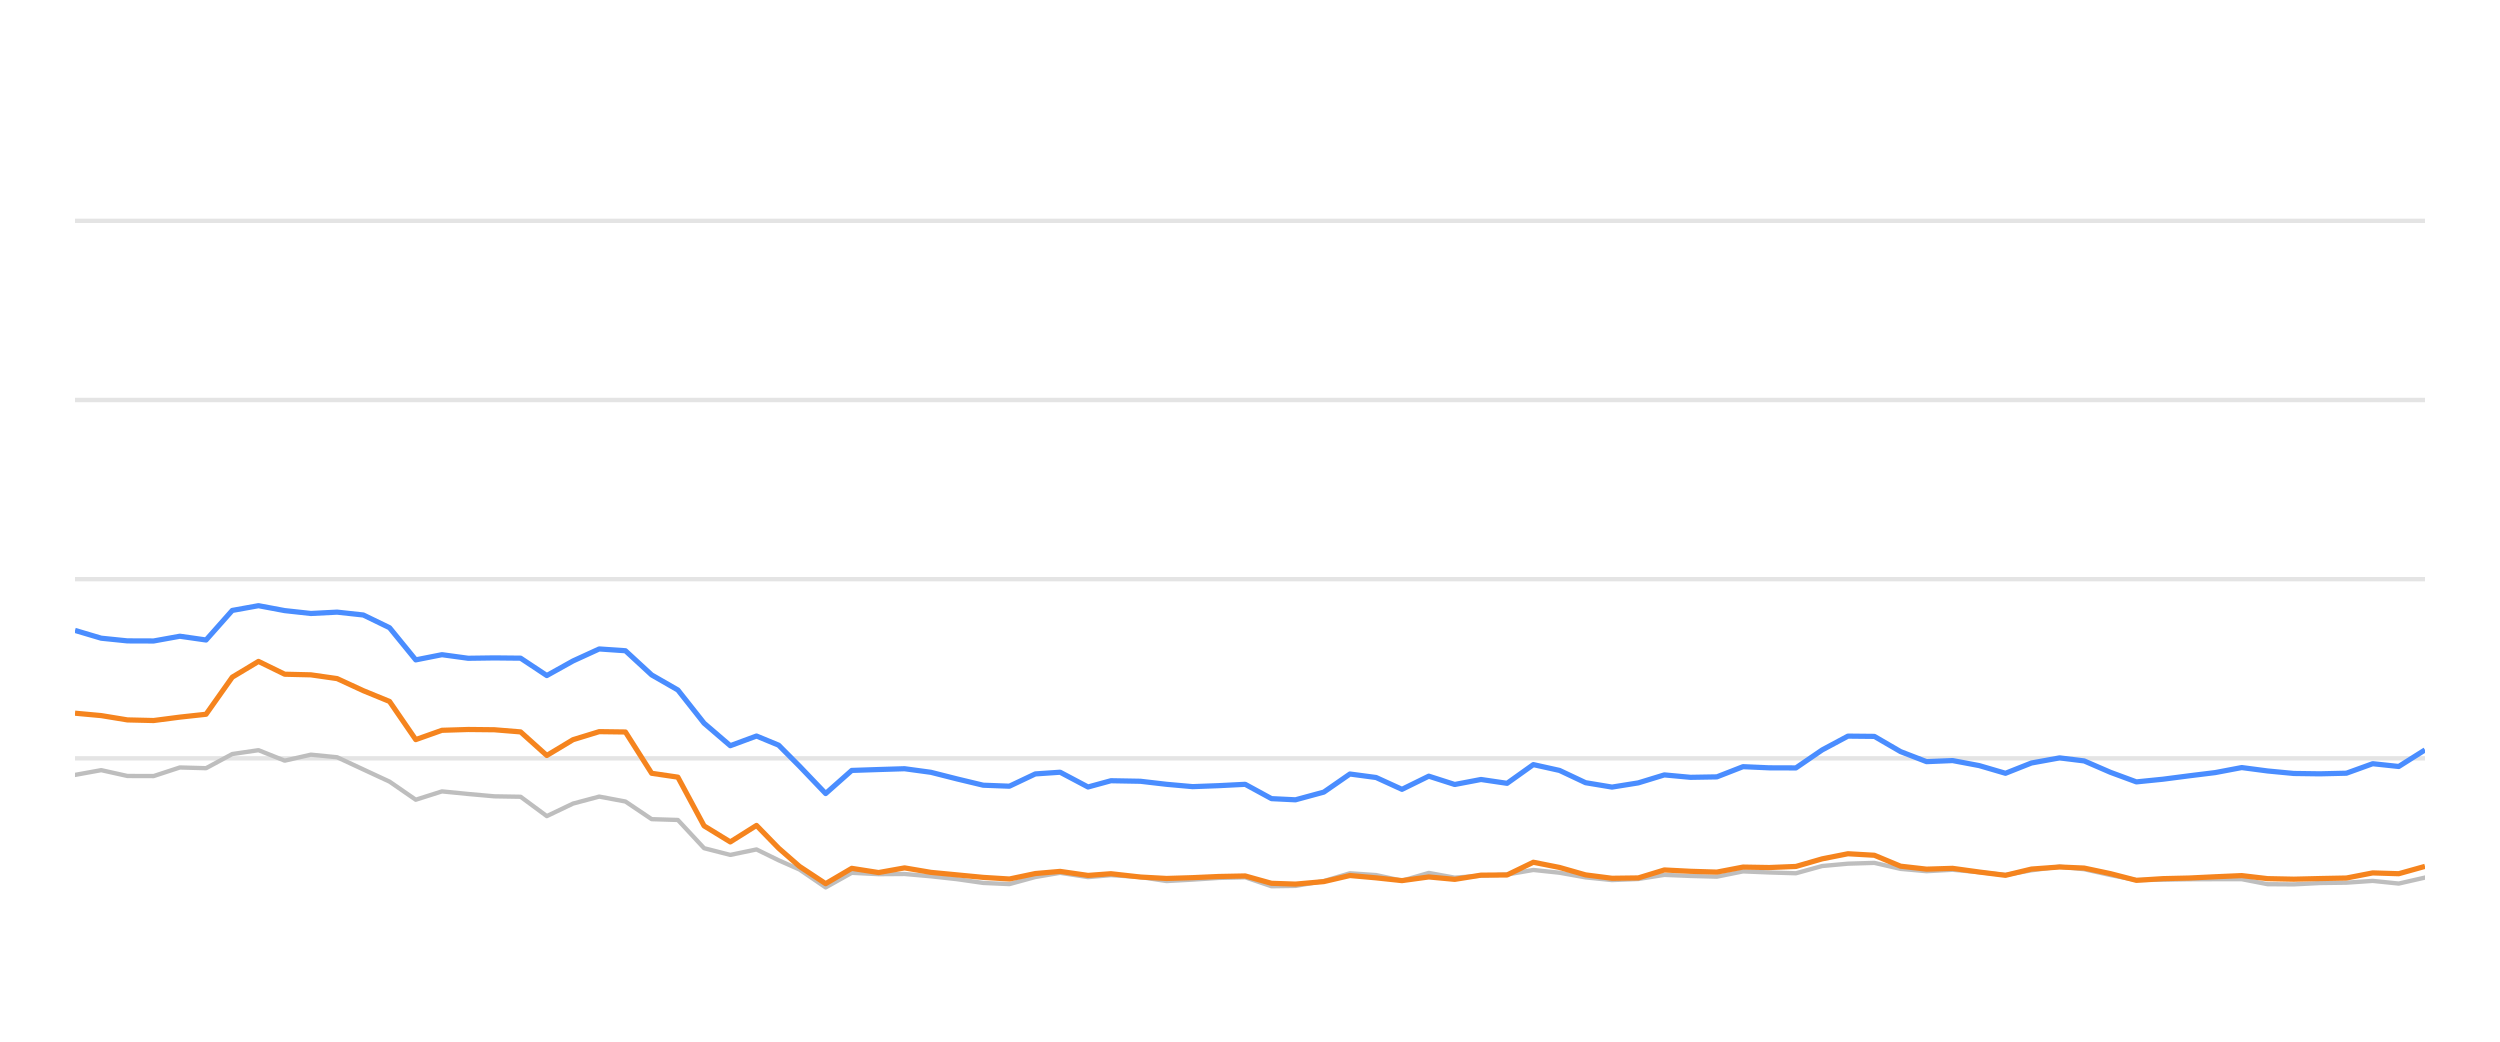
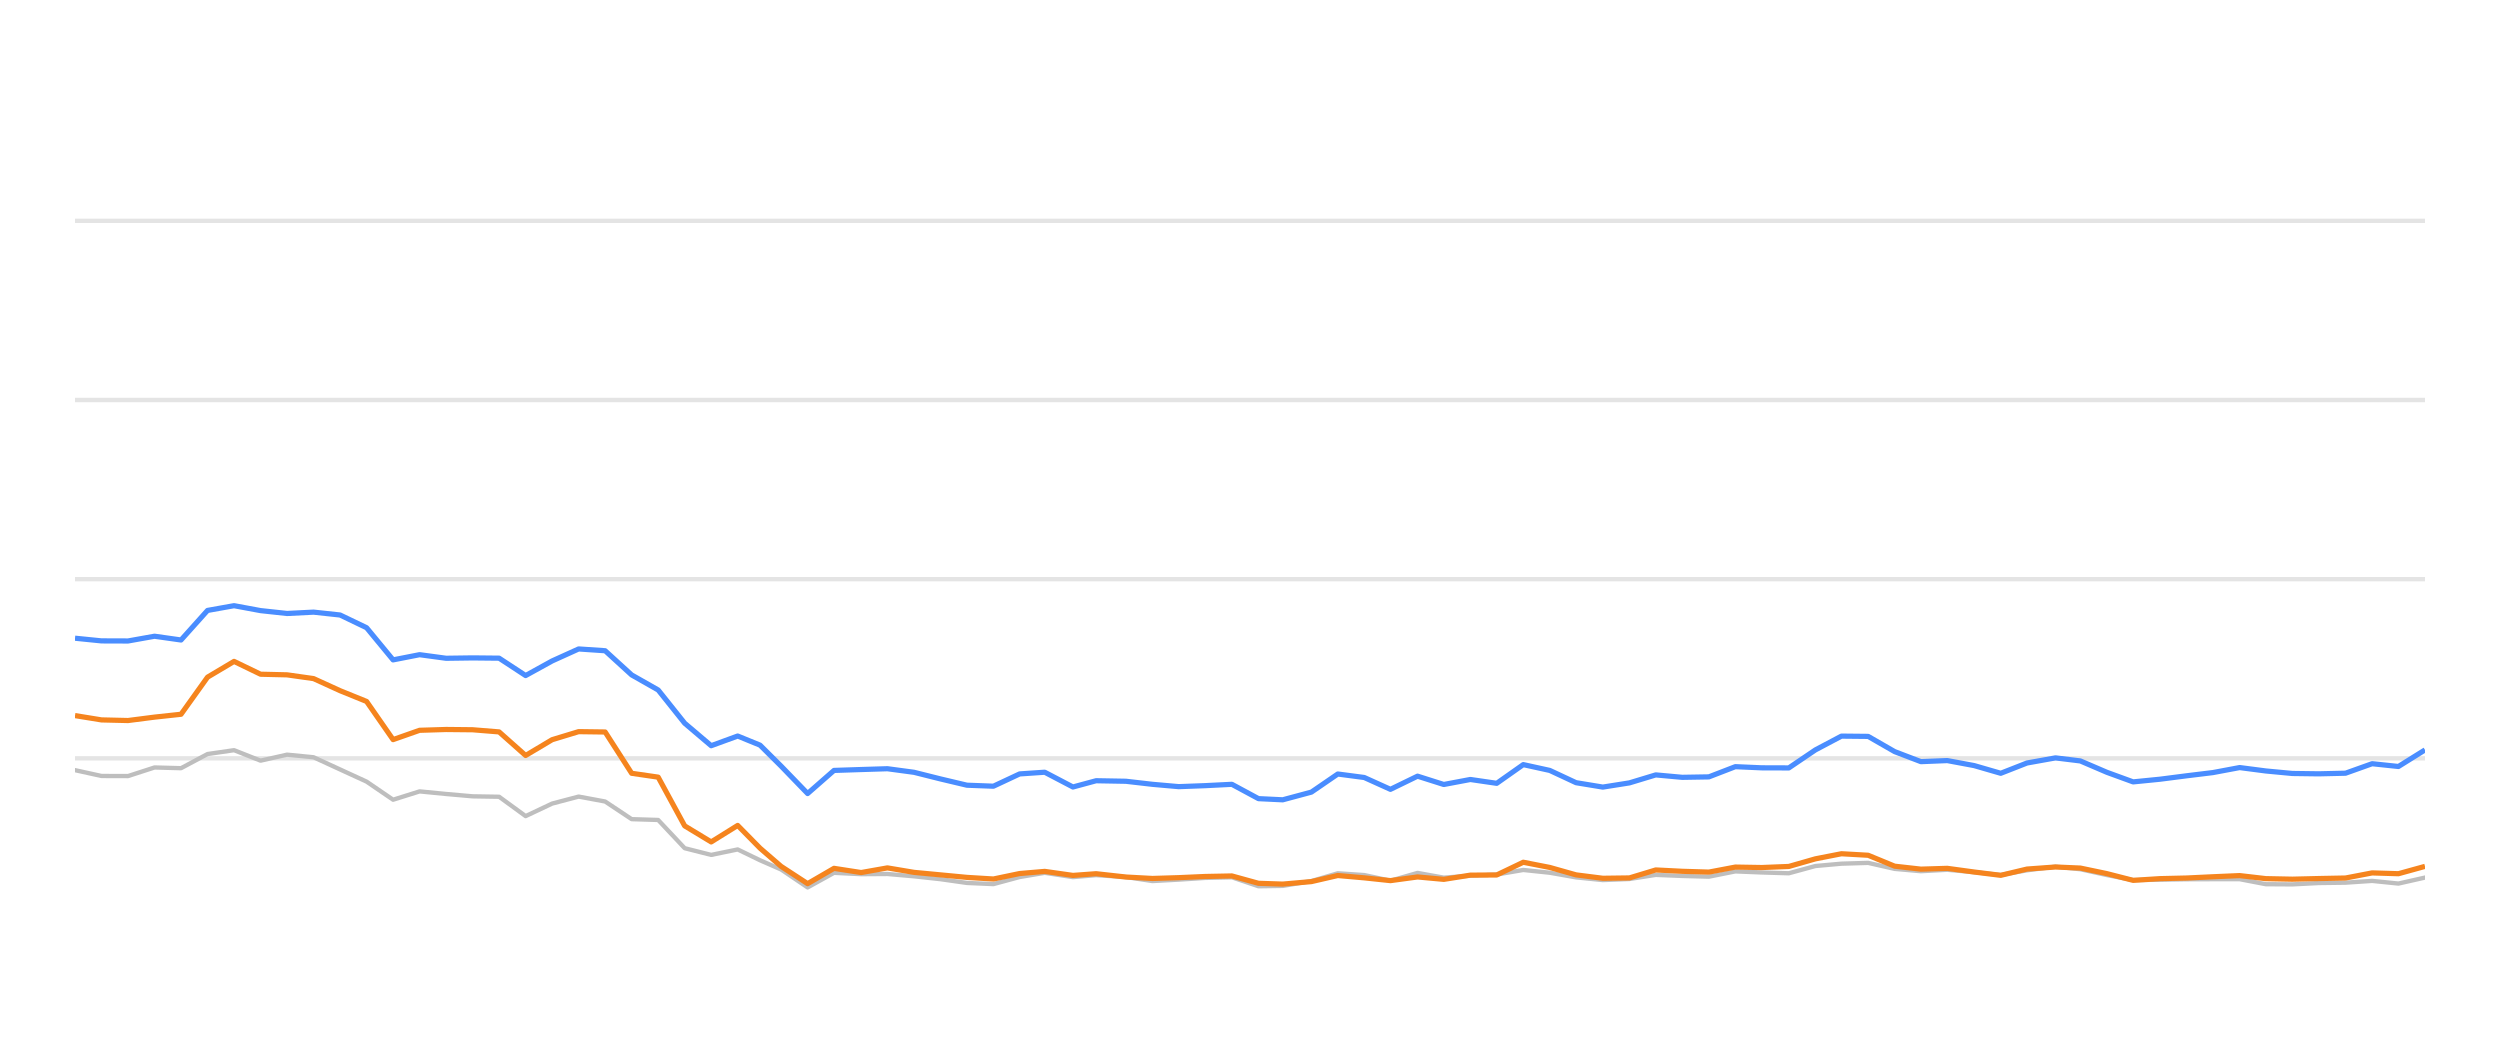
<svg xmlns="http://www.w3.org/2000/svg" width="288pt" height="120pt" viewBox="0 0 288 120" version="1.1">
  <defs>
    <style type="text/css">*{stroke-linejoin: round; stroke-linecap: butt}</style>
  </defs>
  <g id="figure_1">
    <g id="patch_1">
      <path d="M 0 120  L 288 120  L 288 0  L 0 0  L 0 120  z " style="fill: none; opacity: 0" />
    </g>
    <g id="axes_1">
      <g id="patch_2">
        <path d="M 8.64 108  L 279.36 108  L 279.36 4.8  L 8.64 4.8  L 8.64 108  z " style="fill: none" />
      </g>
      <g id="matplotlib.axis_1" />
      <g id="matplotlib.axis_2" />
      <g id="line2d_1">
-         <path d="M 8.64 87.36  L 279.36 87.36  " clip-path="url(#p14c8a994a1)" style="fill: none; stroke: #b2b2b2; stroke-opacity: 0.35; stroke-width: 0.5; stroke-linecap: square" />
+         <path d="M 8.64 87.36  L 279.36 87.36  " clip-path="url(#pbaf0f4e2db)" style="fill: none; stroke: #b2b2b2; stroke-opacity: 0.35; stroke-width: 0.5; stroke-linecap: square" />
      </g>
      <g id="line2d_2">
-         <path d="M 8.64 66.72  L 279.36 66.72  " clip-path="url(#p14c8a994a1)" style="fill: none; stroke: #b2b2b2; stroke-opacity: 0.35; stroke-width: 0.5; stroke-linecap: square" />
+         <path d="M 8.64 66.72  L 279.36 66.72  " clip-path="url(#pbaf0f4e2db)" style="fill: none; stroke: #b2b2b2; stroke-opacity: 0.35; stroke-width: 0.5; stroke-linecap: square" />
      </g>
      <g id="line2d_3">
-         <path d="M 8.64 46.08  L 279.36 46.08  " clip-path="url(#p14c8a994a1)" style="fill: none; stroke: #b2b2b2; stroke-opacity: 0.35; stroke-width: 0.5; stroke-linecap: square" />
+         <path d="M 8.64 46.08  L 279.36 46.08  " clip-path="url(#pbaf0f4e2db)" style="fill: none; stroke: #b2b2b2; stroke-opacity: 0.35; stroke-width: 0.5; stroke-linecap: square" />
      </g>
      <g id="line2d_4">
-         <path d="M 8.64 25.44  L 279.36 25.44  " clip-path="url(#p14c8a994a1)" style="fill: none; stroke: #b2b2b2; stroke-opacity: 0.35; stroke-width: 0.5; stroke-linecap: square" />
+         <path d="M 8.64 25.44  L 279.36 25.44  " clip-path="url(#pbaf0f4e2db)" style="fill: none; stroke: #b2b2b2; stroke-opacity: 0.35; stroke-width: 0.5; stroke-linecap: square" />
      </g>
      <g id="line2d_5">
-         <path d="M 8.64 89.269  L 11.66 88.722  L 14.679 89.393  L 17.699 89.403  L 20.718 88.413  L 23.738 88.495  L 26.757 86.865  L 29.777 86.421  L 32.797 87.628  L 35.816 86.937  L 38.836 87.236  L 41.855 88.64  L 44.875 90.043  L 47.894 92.128  L 50.914 91.168  L 53.934 91.467  L 56.953 91.736  L 59.973 91.787  L 62.992 94.016  L 66.012 92.572  L 69.031 91.767  L 72.051 92.334  L 75.071 94.367  L 78.09 94.46  L 81.11 97.711  L 84.129 98.485  L 87.149 97.855  L 89.698 99.104  L 92.098 100.167  L 95.116 102.231  L 98.122 100.549  L 101.211 100.704  L 104.206 100.683  L 107.242 100.951  L 110.256 101.282  L 113.264 101.715  L 116.283 101.849  L 119.266 101.034  L 122.127 100.549  L 125.34 101.044  L 127.98 100.817  L 131.374 101.034  L 134.39 101.498  L 137.392 101.333  L 140.393 101.137  L 143.447 101.065  L 146.476 102.097  L 149.24 102.056  L 152.504 101.498  L 155.51 100.601  L 158.524 100.807  L 161.508 101.457  L 164.596 100.559  L 167.585 101.106  L 170.611 100.879  L 173.614 100.745  L 176.64 100.219  L 179.658 100.539  L 182.655 101.075  L 185.704 101.385  L 188.732 101.261  L 191.732 100.786  L 194.751 100.91  L 197.782 100.993  L 200.796 100.384  L 203.811 100.508  L 206.889 100.601  L 209.917 99.765  L 212.884 99.496  L 215.926 99.403  L 218.947 100.095  L 221.937 100.363  L 224.939 100.198  L 228.003 100.477  L 231.03 100.797  L 234.022 100.26  L 237.266 99.837  L 240.098 100.136  L 243.121 100.807  L 246.112 101.385  L 249.172 101.344  L 252.201 101.292  L 255.201 101.282  L 258.247 101.282  L 261.226 101.86  L 264.249 101.88  L 267.243 101.725  L 270.308 101.684  L 273.336 101.478  L 276.336 101.787  L 279.36 101.096  " clip-path="url(#p14c8a994a1)" style="fill: none; stroke: #bebebe; stroke-width: 0.5; stroke-linecap: round" />
+         <path d="M 8.64 88.722  L 11.694 89.393  L 14.747 89.403  L 17.801 88.413  L 20.855 88.495  L 23.908 86.865  L 26.962 86.421  L 30.015 87.628  L 33.069 86.937  L 36.123 87.236  L 39.176 88.64  L 42.23 90.043  L 45.284 92.128  L 48.337 91.168  L 51.391 91.467  L 54.444 91.736  L 57.498 91.787  L 60.552 94.016  L 63.605 92.572  L 66.659 91.767  L 69.713 92.334  L 72.766 94.367  L 75.82 94.46  L 78.874 97.711  L 81.927 98.485  L 84.981 97.855  L 87.559 99.104  L 89.985 100.167  L 93.038 102.231  L 96.078 100.549  L 99.202 100.704  L 102.23 100.683  L 105.301 100.951  L 108.348 101.282  L 111.391 101.715  L 114.444 101.849  L 117.461 101.034  L 120.353 100.549  L 123.603 101.044  L 126.273 100.817  L 129.705 101.034  L 132.755 101.498  L 135.791 101.333  L 138.826 101.137  L 141.914 101.065  L 144.977 102.097  L 147.773 102.056  L 151.073 101.498  L 154.113 100.601  L 157.161 100.807  L 160.179 101.457  L 163.302 100.559  L 166.324 101.106  L 169.385 100.879  L 172.421 100.745  L 175.481 100.219  L 178.534 100.539  L 181.564 101.075  L 184.647 101.385  L 187.71 101.261  L 190.744 100.786  L 193.796 100.91  L 196.862 100.993  L 199.91 100.384  L 202.959 100.508  L 206.071 100.601  L 209.134 99.765  L 212.134 99.496  L 215.211 99.403  L 218.265 100.095  L 221.289 100.363  L 224.325 100.198  L 227.424 100.477  L 230.485 100.797  L 233.51 100.26  L 236.791 99.837  L 239.655 100.136  L 242.712 100.807  L 245.737 101.385  L 248.832 101.344  L 251.894 101.292  L 254.929 101.282  L 258.008 101.282  L 261.022 101.86  L 264.079 101.88  L 267.106 101.725  L 270.206 101.684  L 273.268 101.478  L 276.301 101.787  L 279.36 101.096  " clip-path="url(#pbaf0f4e2db)" style="fill: none; stroke: #bebebe; stroke-width: 0.5; stroke-linecap: round" />
      </g>
      <g id="line2d_6">
-         <path d="M 8.64 72.623  L 11.66 73.521  L 14.679 73.83  L 17.699 73.841  L 20.718 73.294  L 23.738 73.727  L 26.757 70.322  L 29.777 69.775  L 32.797 70.342  L 35.816 70.673  L 38.836 70.518  L 41.855 70.848  L 44.875 72.313  L 47.894 76.018  L 50.914 75.42  L 53.934 75.833  L 56.953 75.791  L 59.973 75.822  L 62.992 77.824  L 66.012 76.142  L 69.031 74.759  L 72.051 74.966  L 75.071 77.752  L 78.09 79.486  L 81.11 83.315  L 84.129 85.905  L 87.149 84.79  L 89.698 85.843  L 92.098 88.258  L 95.116 91.416  L 98.122 88.753  L 101.211 88.65  L 104.206 88.557  L 107.242 88.97  L 110.256 89.734  L 113.264 90.456  L 116.283 90.57  L 119.266 89.156  L 122.127 88.96  L 125.34 90.662  L 127.98 89.94  L 131.374 90.002  L 134.39 90.353  L 137.392 90.621  L 140.393 90.508  L 143.447 90.353  L 146.476 92.004  L 149.24 92.138  L 152.504 91.251  L 155.51 89.166  L 158.524 89.568  L 161.508 90.931  L 164.596 89.414  L 167.585 90.373  L 170.611 89.796  L 173.614 90.239  L 176.64 88.082  L 179.658 88.753  L 182.655 90.167  L 185.704 90.673  L 188.732 90.188  L 191.732 89.269  L 194.751 89.548  L 197.782 89.496  L 200.796 88.32  L 203.811 88.454  L 206.889 88.464  L 209.917 86.39  L 212.884 84.801  L 215.926 84.832  L 218.947 86.586  L 221.937 87.742  L 224.939 87.618  L 228.003 88.196  L 231.03 89.083  L 234.022 87.897  L 237.266 87.308  L 240.098 87.659  L 243.121 88.97  L 246.112 90.074  L 249.172 89.765  L 252.201 89.372  L 255.201 89.001  L 258.247 88.423  L 261.226 88.815  L 264.249 89.104  L 267.243 89.145  L 270.308 89.073  L 273.336 87.979  L 276.336 88.299  L 279.36 86.39  " clip-path="url(#p14c8a994a1)" style="fill: none; stroke: #4a8dff; stroke-width: 0.6" />
+         <path d="M 8.64 73.521  L 11.694 73.83  L 14.747 73.841  L 17.801 73.294  L 20.855 73.727  L 23.908 70.322  L 26.962 69.775  L 30.015 70.342  L 33.069 70.673  L 36.123 70.518  L 39.176 70.848  L 42.23 72.313  L 45.284 76.018  L 48.337 75.42  L 51.391 75.833  L 54.444 75.791  L 57.498 75.822  L 60.552 77.824  L 63.605 76.142  L 66.659 74.759  L 69.713 74.966  L 72.766 77.752  L 75.82 79.486  L 78.874 83.315  L 81.927 85.905  L 84.981 84.79  L 87.559 85.843  L 89.985 88.258  L 93.038 91.416  L 96.078 88.753  L 99.202 88.65  L 102.23 88.557  L 105.301 88.97  L 108.348 89.734  L 111.391 90.456  L 114.444 90.57  L 117.461 89.156  L 120.353 88.96  L 123.603 90.662  L 126.273 89.94  L 129.705 90.002  L 132.755 90.353  L 135.791 90.621  L 138.826 90.508  L 141.914 90.353  L 144.977 92.004  L 147.773 92.138  L 151.073 91.251  L 154.113 89.166  L 157.161 89.568  L 160.179 90.931  L 163.302 89.414  L 166.324 90.373  L 169.385 89.796  L 172.421 90.239  L 175.481 88.082  L 178.534 88.753  L 181.564 90.167  L 184.647 90.673  L 187.71 90.188  L 190.744 89.269  L 193.796 89.548  L 196.862 89.496  L 199.91 88.32  L 202.959 88.454  L 206.071 88.464  L 209.134 86.39  L 212.134 84.801  L 215.211 84.832  L 218.265 86.586  L 221.289 87.742  L 224.325 87.618  L 227.424 88.196  L 230.485 89.083  L 233.51 87.897  L 236.791 87.308  L 239.655 87.659  L 242.712 88.97  L 245.737 90.074  L 248.832 89.765  L 251.894 89.372  L 254.929 89.001  L 258.008 88.423  L 261.022 88.815  L 264.079 89.104  L 267.106 89.145  L 270.206 89.073  L 273.268 87.979  L 276.301 88.299  L 279.36 86.39  " clip-path="url(#pbaf0f4e2db)" style="fill: none; stroke: #4a8dff; stroke-width: 0.6" />
      </g>
      <g id="line2d_7">
-         <path d="M 8.64 82.159  L 11.66 82.437  L 14.679 82.933  L 17.699 83.005  L 20.718 82.613  L 23.738 82.283  L 26.757 78.01  L 29.777 76.194  L 32.797 77.67  L 35.816 77.742  L 38.836 78.175  L 41.855 79.568  L 44.875 80.807  L 47.894 85.203  L 50.914 84.13  L 53.934 84.037  L 56.953 84.068  L 59.973 84.316  L 62.992 87.03  L 66.012 85.213  L 69.031 84.285  L 72.051 84.326  L 75.071 89.083  L 78.09 89.527  L 81.11 95.141  L 84.129 96.989  L 87.149 95.09  L 89.698 97.711  L 92.098 99.806  L 95.116 101.798  L 98.122 100.033  L 101.211 100.518  L 104.206 99.981  L 107.242 100.497  L 110.256 100.786  L 113.264 101.075  L 116.283 101.261  L 119.266 100.632  L 122.127 100.384  L 125.34 100.848  L 127.98 100.652  L 131.374 101.034  L 134.39 101.199  L 137.392 101.106  L 140.393 100.972  L 143.447 100.91  L 146.476 101.756  L 149.24 101.849  L 152.504 101.56  L 155.51 100.859  L 158.524 101.127  L 161.508 101.447  L 164.596 101.024  L 167.585 101.302  L 170.611 100.817  L 173.614 100.797  L 176.64 99.331  L 179.658 99.93  L 182.655 100.786  L 185.704 101.178  L 188.732 101.137  L 191.732 100.219  L 194.751 100.374  L 197.782 100.466  L 200.796 99.888  L 203.811 99.94  L 206.889 99.816  L 209.917 98.939  L 212.884 98.351  L 215.926 98.526  L 218.947 99.785  L 221.937 100.126  L 224.939 100.033  L 228.003 100.456  L 231.03 100.838  L 234.022 100.116  L 237.266 99.878  L 240.098 100.002  L 243.121 100.642  L 246.112 101.416  L 249.172 101.22  L 252.201 101.148  L 255.201 101.003  L 258.247 100.869  L 261.226 101.22  L 264.249 101.282  L 267.243 101.209  L 270.308 101.148  L 273.336 100.559  L 276.336 100.652  L 279.36 99.806  " clip-path="url(#p14c8a994a1)" style="fill: none; stroke: #f5841e; stroke-width: 0.6" />
+         <path d="M 8.64 82.437  L 11.694 82.933  L 14.747 83.005  L 17.801 82.613  L 20.855 82.283  L 23.908 78.01  L 26.962 76.194  L 30.015 77.67  L 33.069 77.742  L 36.123 78.175  L 39.176 79.568  L 42.23 80.807  L 45.284 85.203  L 48.337 84.13  L 51.391 84.037  L 54.444 84.068  L 57.498 84.316  L 60.552 87.03  L 63.605 85.213  L 66.659 84.285  L 69.713 84.326  L 72.766 89.083  L 75.82 89.527  L 78.874 95.141  L 81.927 96.989  L 84.981 95.09  L 87.559 97.711  L 89.985 99.806  L 93.038 101.798  L 96.078 100.033  L 99.202 100.518  L 102.23 99.981  L 105.301 100.497  L 108.348 100.786  L 111.391 101.075  L 114.444 101.261  L 117.461 100.632  L 120.353 100.384  L 123.603 100.848  L 126.273 100.652  L 129.705 101.034  L 132.755 101.199  L 135.791 101.106  L 138.826 100.972  L 141.914 100.91  L 144.977 101.756  L 147.773 101.849  L 151.073 101.56  L 154.113 100.859  L 157.161 101.127  L 160.179 101.447  L 163.302 101.024  L 166.324 101.302  L 169.385 100.817  L 172.421 100.797  L 175.481 99.331  L 178.534 99.93  L 181.564 100.786  L 184.647 101.178  L 187.71 101.137  L 190.744 100.219  L 193.796 100.374  L 196.862 100.466  L 199.91 99.888  L 202.959 99.94  L 206.071 99.816  L 209.134 98.939  L 212.134 98.351  L 215.211 98.526  L 218.265 99.785  L 221.289 100.126  L 224.325 100.033  L 227.424 100.456  L 230.485 100.838  L 233.51 100.116  L 236.791 99.878  L 239.655 100.002  L 242.712 100.642  L 245.737 101.416  L 248.832 101.22  L 251.894 101.148  L 254.929 101.003  L 258.008 100.869  L 261.022 101.22  L 264.079 101.282  L 267.106 101.209  L 270.206 101.148  L 273.268 100.559  L 276.301 100.652  L 279.36 99.806  " clip-path="url(#pbaf0f4e2db)" style="fill: none; stroke: #f5841e; stroke-width: 0.6" />
      </g>
    </g>
  </g>
  <defs>
-     <clipPath id="p14c8a994a1">
+     <clipPath id="pbaf0f4e2db">
      <rect x="8.64" y="4.8" width="270.72" height="103.2" />
    </clipPath>
  </defs>
</svg>
